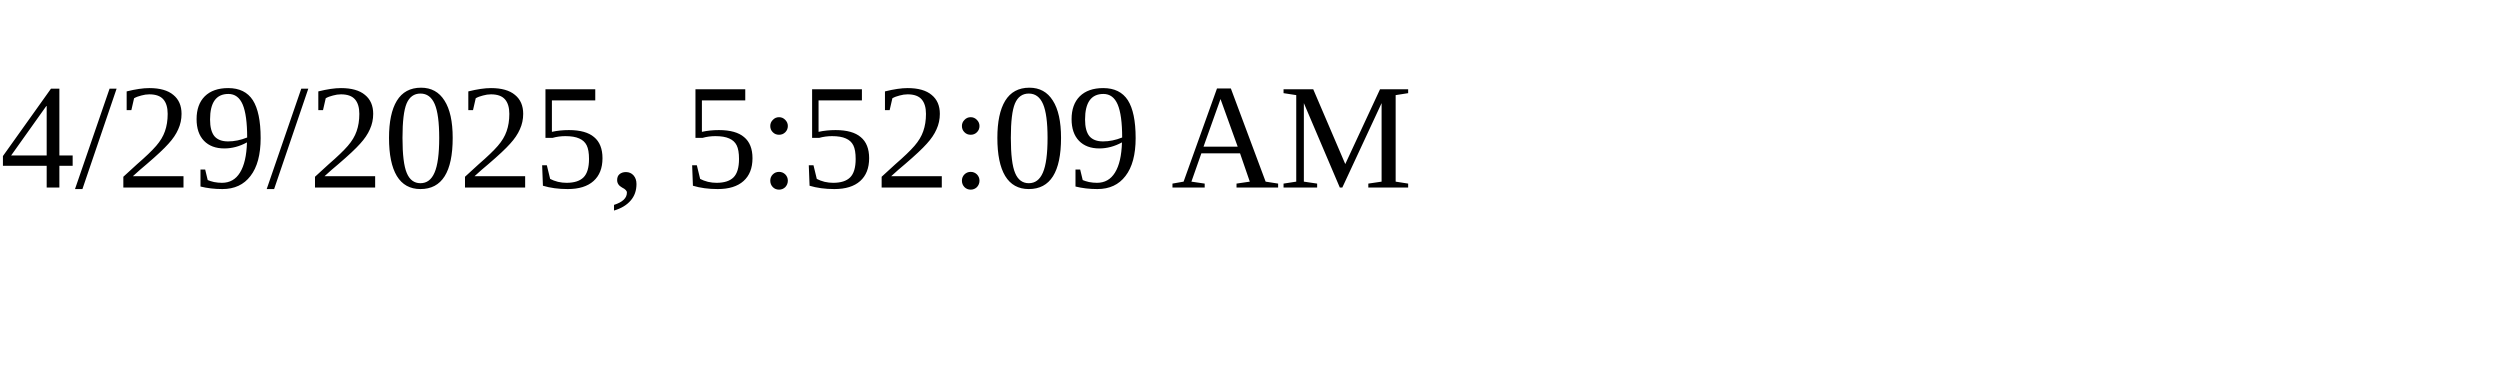
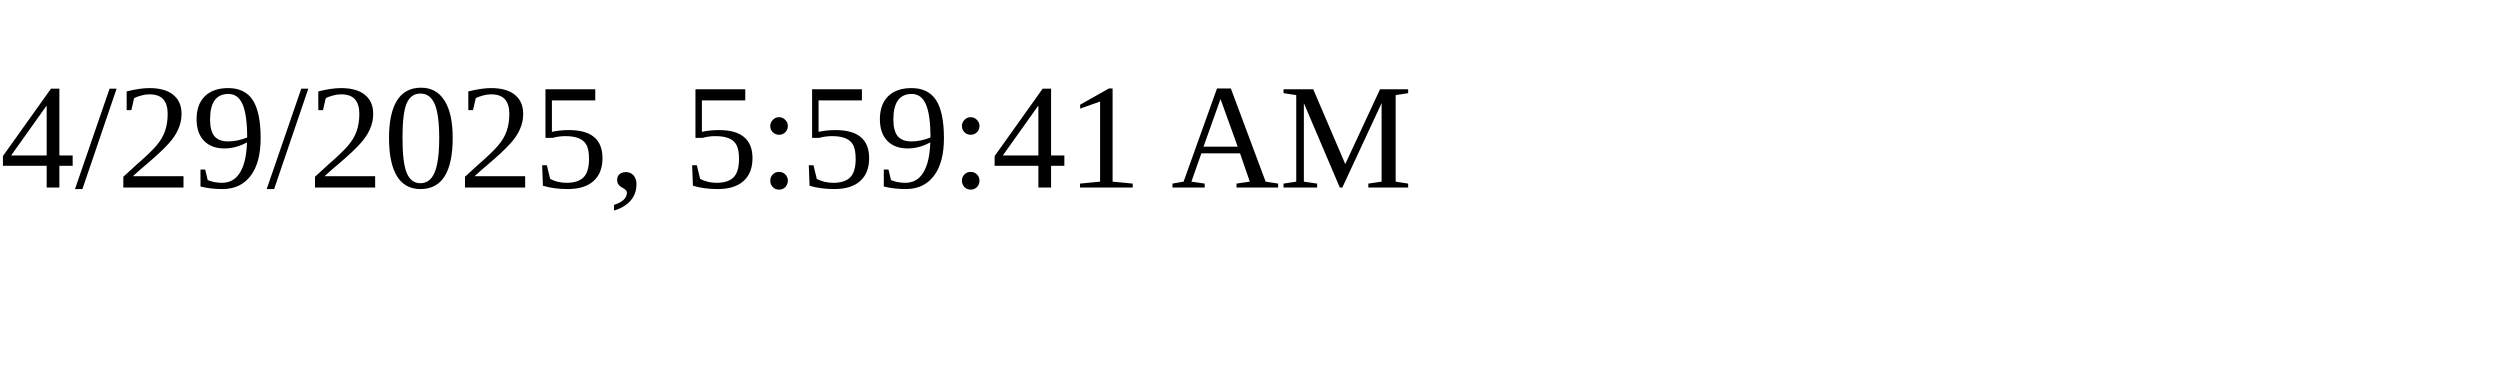
<svg xmlns="http://www.w3.org/2000/svg" height="30" width="200">
-   <text x="0" y="15">4/29/2025, 5:52:09 AM</text>
+   <text x="0" y="15">4/29/2025, 5:59:41 AM</text>
</svg>
